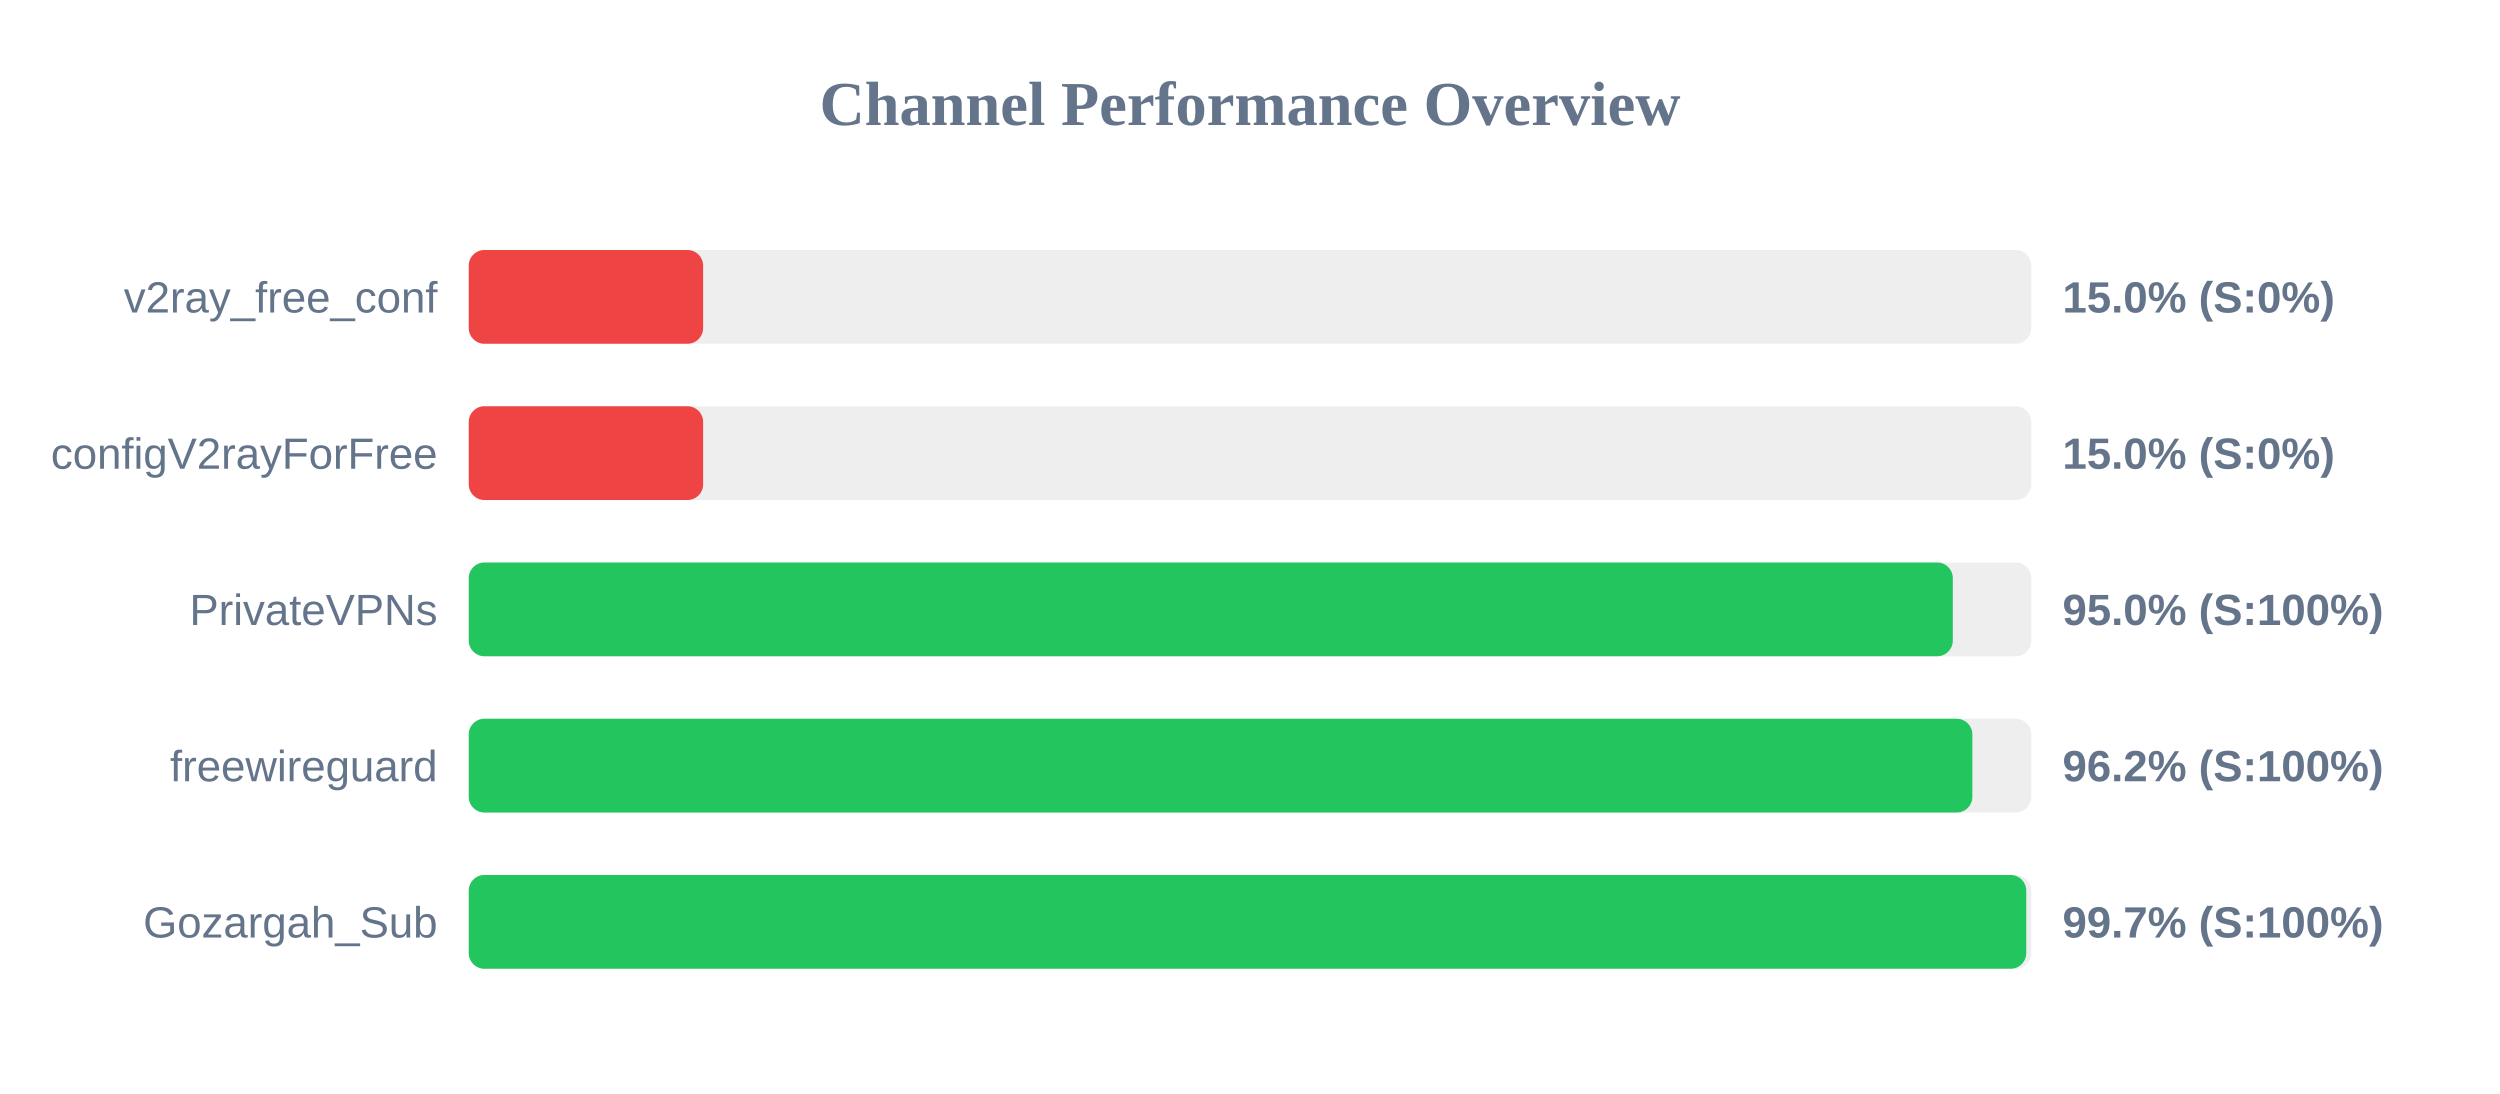
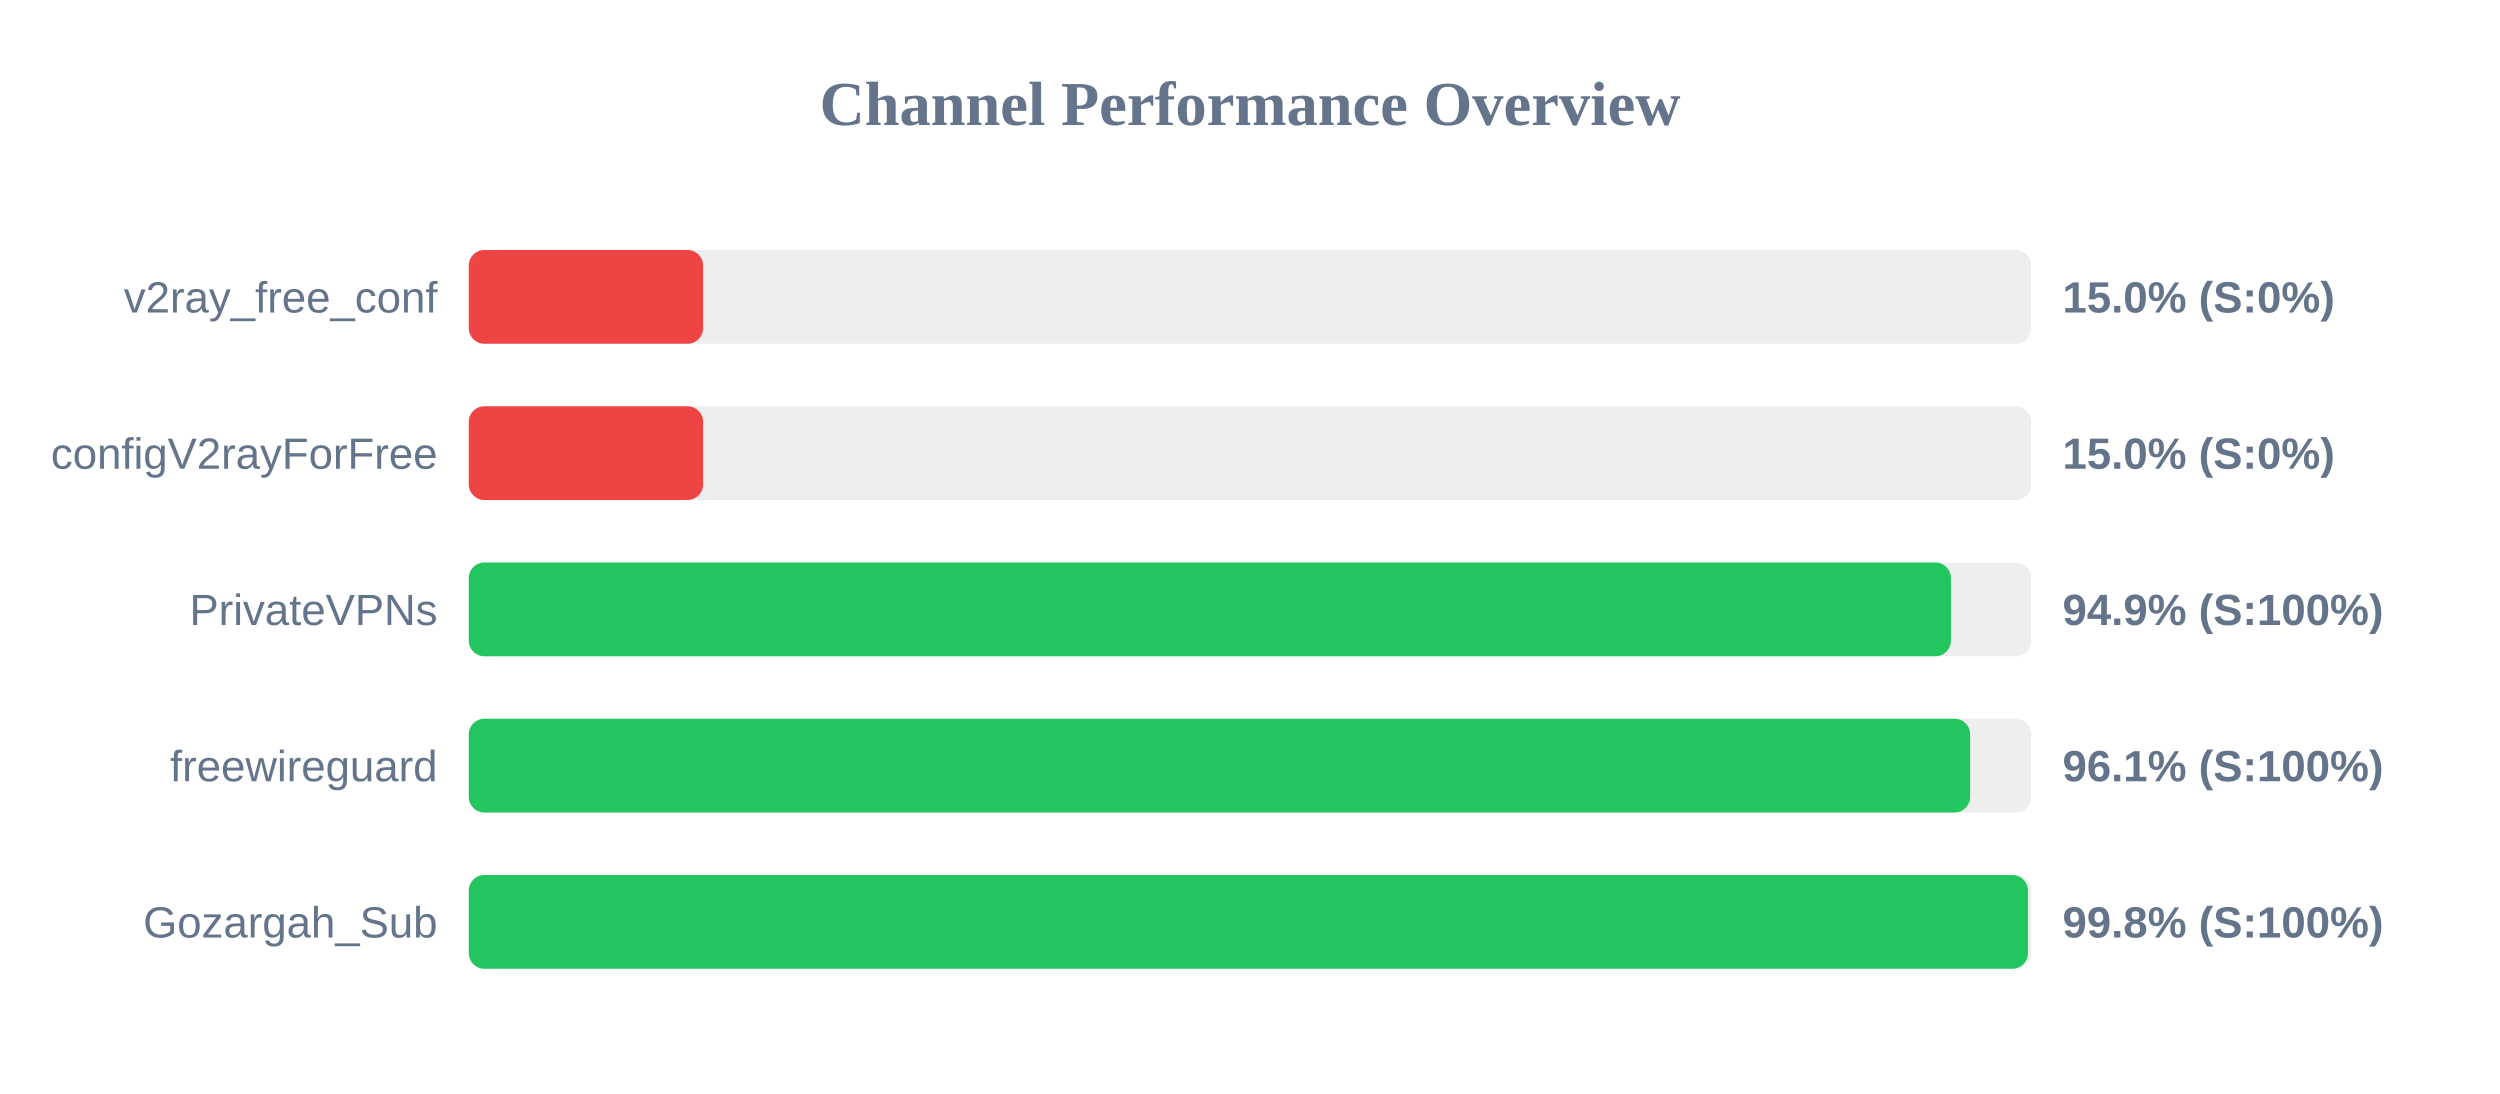
<svg xmlns="http://www.w3.org/2000/svg" width="800" height="350" version="1.1">
  <style>
        .row { font: 14px Arial; fill: #64748b; }
        .score { font: bold 14px Arial; fill: #64748b; }
    </style>
  <text x="400" y="40" text-anchor="middle" font-size="20px" font-weight="bold" fill="#64748b">Channel Performance Overview</text>
  <rect x="150" y="80" width="500" height="30" fill="#eee" rx="5" />
  <rect x="150" y="80" width="75.0" height="30" fill="#ef4444" rx="5" />
  <text x="140" y="100" text-anchor="end" class="row">v2ray_free_conf</text>
  <text x="660" y="100" text-anchor="start" class="score">15.0% (S:0%)</text>
  <rect x="150" y="130" width="500" height="30" fill="#eee" rx="5" />
  <rect x="150" y="130" width="75.0" height="30" fill="#ef4444" rx="5" />
  <text x="140" y="150" text-anchor="end" class="row">configV2rayForFree</text>
  <text x="660" y="150" text-anchor="start" class="score">15.0% (S:0%)</text>
  <rect x="150" y="180" width="500" height="30" fill="#eee" rx="5" />
-   <rect x="150" y="180" width="474.9" height="30" fill="#22c55e" rx="5" />
+   <rect x="150" y="180" width="474.3" height="30" fill="#22c55e" rx="5" />
  <text x="140" y="200" text-anchor="end" class="row">PrivateVPNs</text>
-   <text x="660" y="200" text-anchor="start" class="score">95.0% (S:100%)</text>
+   <text x="660" y="200" text-anchor="start" class="score">94.9% (S:100%)</text>
  <rect x="150" y="230" width="500" height="30" fill="#eee" rx="5" />
-   <rect x="150" y="230" width="481.15" height="30" fill="#22c55e" rx="5" />
+   <rect x="150" y="230" width="480.45" height="30" fill="#22c55e" rx="5" />
  <text x="140" y="250" text-anchor="end" class="row">freewireguard</text>
-   <text x="660" y="250" text-anchor="start" class="score">96.2% (S:100%)</text>
+   <text x="660" y="250" text-anchor="start" class="score">96.1% (S:100%)</text>
  <rect x="150" y="280" width="500" height="30" fill="#eee" rx="5" />
-   <rect x="150" y="280" width="498.4" height="30" fill="#22c55e" rx="5" />
+   <rect x="150" y="280" width="498.95" height="30" fill="#22c55e" rx="5" />
  <text x="140" y="300" text-anchor="end" class="row">Gozargah_Sub</text>
-   <text x="660" y="300" text-anchor="start" class="score">99.7% (S:100%)</text>
+   <text x="660" y="300" text-anchor="start" class="score">99.8% (S:100%)</text>
</svg>
